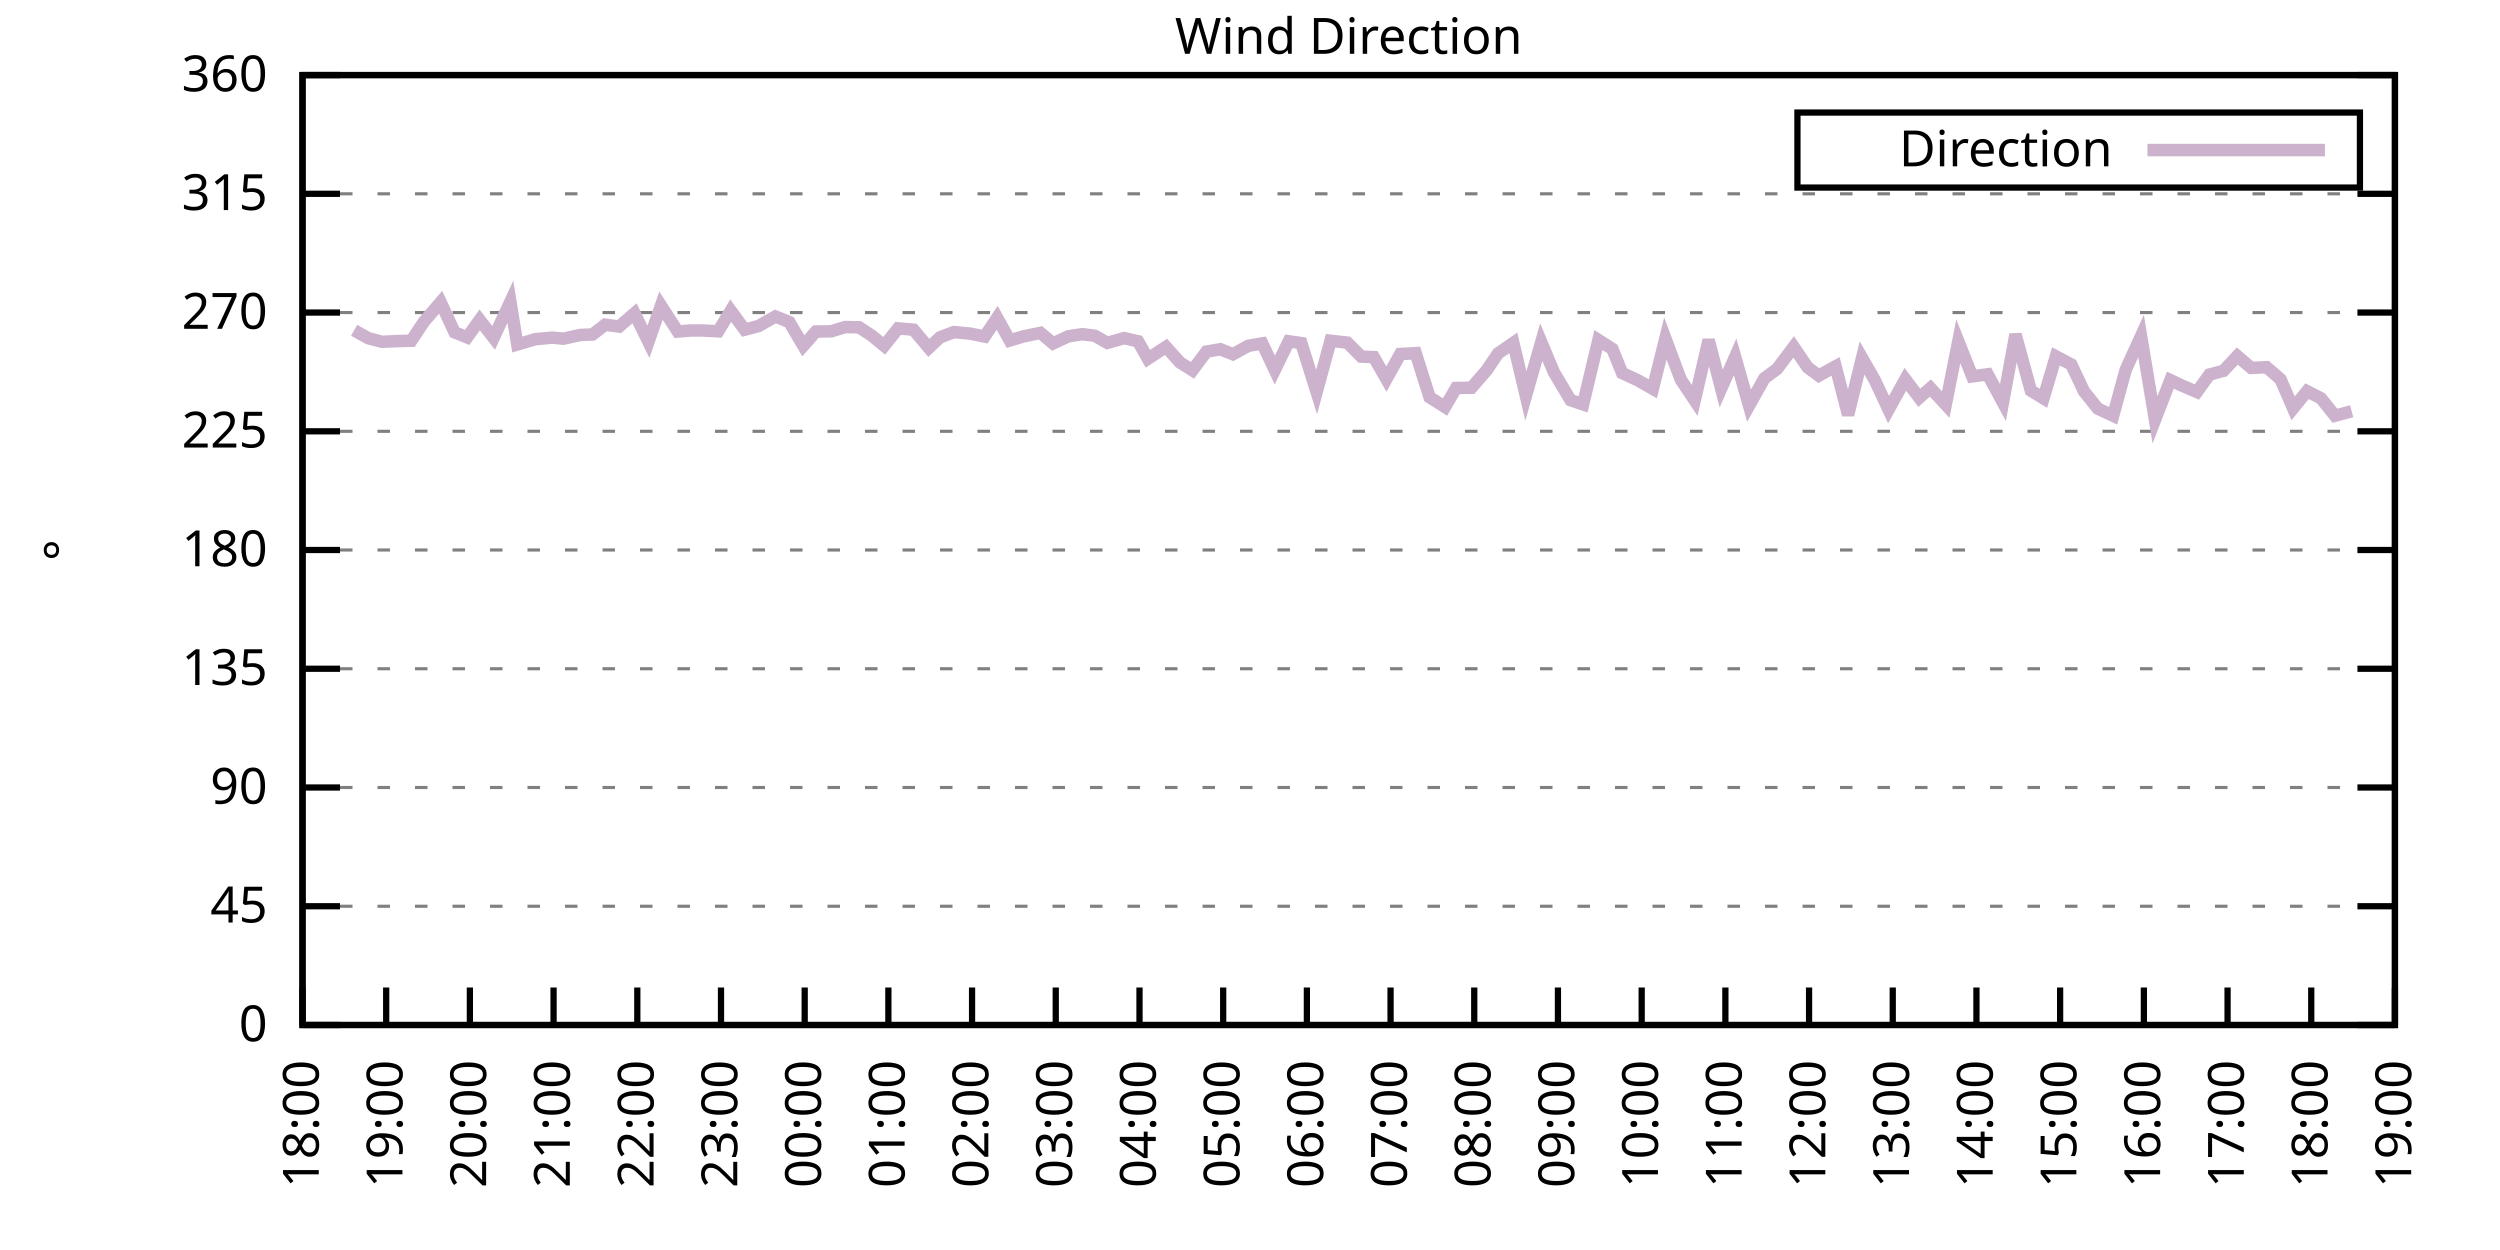
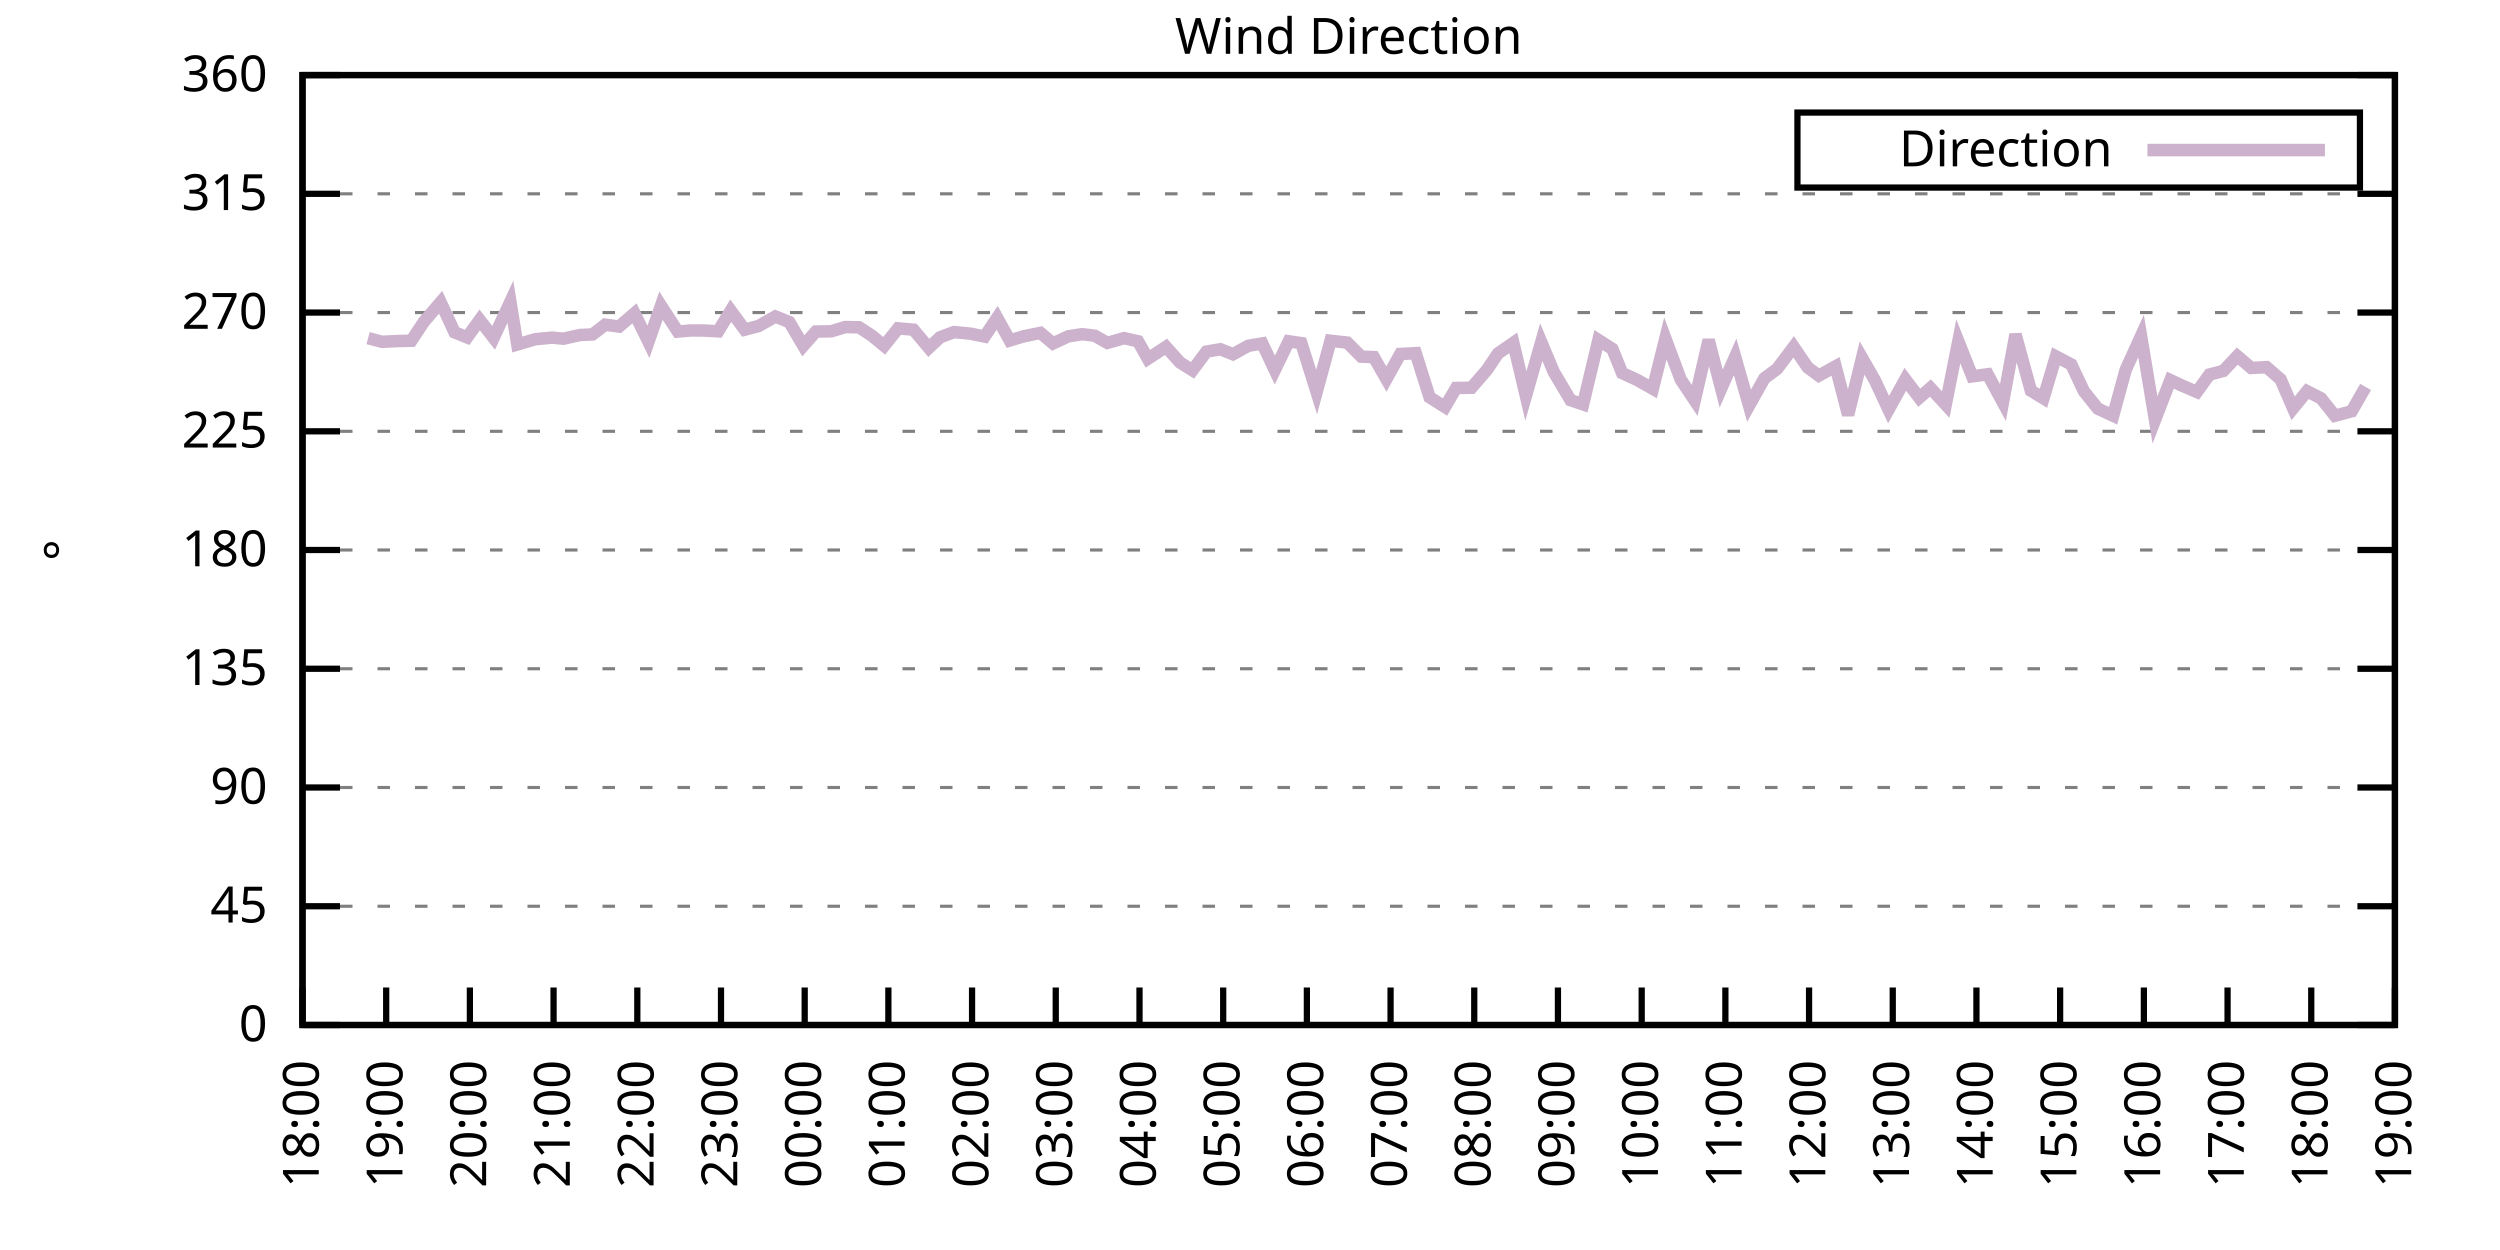
<svg xmlns="http://www.w3.org/2000/svg" xmlns:xlink="http://www.w3.org/1999/xlink" width="400" height="200" viewBox="0 0 400 200">
  <g id="gnuplot_canvas">
    <rect x="0" y="0" width="400" height="200" fill="none" />
    <defs>
      <circle id="gpDot" r="0.5" stroke-width="0.5" stroke="currentColor" />
      <path id="gpPt0" stroke-width="0.333" stroke="currentColor" d="M-1,0 h2 M0,-1 v2" />
      <path id="gpPt1" stroke-width="0.333" stroke="currentColor" d="M-1,-1 L1,1 M1,-1 L-1,1" />
      <path id="gpPt2" stroke-width="0.333" stroke="currentColor" d="M-1,0 L1,0 M0,-1 L0,1 M-1,-1 L1,1 M-1,1 L1,-1" />
      <rect id="gpPt3" stroke-width="0.333" stroke="currentColor" x="-1" y="-1" width="2" height="2" />
      <rect id="gpPt4" stroke-width="0.333" stroke="currentColor" fill="currentColor" x="-1" y="-1" width="2" height="2" />
      <circle id="gpPt5" stroke-width="0.333" stroke="currentColor" cx="0" cy="0" r="1" />
      <use xlink:href="#gpPt5" id="gpPt6" fill="currentColor" stroke="none" />
      <path id="gpPt7" stroke-width="0.333" stroke="currentColor" d="M0,-1.33 L-1.33,0.67 L1.33,0.67 z" />
      <use xlink:href="#gpPt7" id="gpPt8" fill="currentColor" stroke="none" />
      <use xlink:href="#gpPt7" id="gpPt9" stroke="currentColor" transform="rotate(180)" />
      <use xlink:href="#gpPt9" id="gpPt10" fill="currentColor" stroke="none" />
      <use xlink:href="#gpPt3" id="gpPt11" stroke="currentColor" transform="rotate(45)" />
      <use xlink:href="#gpPt11" id="gpPt12" fill="currentColor" stroke="none" />
      <path id="gpPt13" stroke-width="0.333" stroke="currentColor" d="M0,1.330 L1.265,0.411 L0.782,-1.067 L-0.782,-1.076 L-1.265,0.411 z" />
      <use xlink:href="#gpPt13" id="gpPt14" fill="currentColor" stroke="none" />
      <filter id="textbox" filterUnits="objectBoundingBox" x="0" y="0" height="1" width="1">
        <feFlood flood-color="white" flood-opacity="1" result="bgnd" />
        <feComposite in="SourceGraphic" in2="bgnd" operator="atop" />
      </filter>
      <filter id="greybox" filterUnits="objectBoundingBox" x="0" y="0" height="1" width="1">
        <feFlood flood-color="lightgrey" flood-opacity="1" result="grey" />
        <feComposite in="SourceGraphic" in2="grey" operator="atop" />
      </filter>
    </defs>
    <g fill="none" color="white" stroke="currentColor" stroke-width="1.00" stroke-linecap="butt" stroke-linejoin="miter">
</g>
    <g fill="none" color="black" stroke="currentColor" stroke-width="1.00" stroke-linecap="butt" stroke-linejoin="miter">
      <g stroke="none" shape-rendering="crispEdges">
        <polygon fill="rgb(255, 255, 255)" points="48.40,164.00 383.18,164.00 383.18,12.02 48.40,12.02 " />
      </g>
    </g>
    <g fill="none" color="black" stroke="currentColor" stroke-width="1.00" stroke-linecap="butt" stroke-linejoin="miter">
</g>
    <g fill="none" color="black" stroke="black" stroke-width="0.50" stroke-linecap="butt" stroke-linejoin="miter">
</g>
    <g fill="none" color="gray" stroke="currentColor" stroke-width="0.50" stroke-linecap="butt" stroke-linejoin="miter">
      <path stroke="gray" stroke-dasharray="2,4" class="gridline" d="M48.40,164.00 L383.19,164.00  " />
    </g>
    <g fill="none" color="gray" stroke="gray" stroke-width="1.00" stroke-linecap="butt" stroke-linejoin="miter">
</g>
    <g fill="none" color="black" stroke="currentColor" stroke-width="1.00" stroke-linecap="butt" stroke-linejoin="miter">
      <path stroke="black" d="M48.40,164.00 L54.40,164.00 M383.19,164.00 L377.19,164.00  " />
      <g transform="translate(42.80,166.60)" stroke="none" fill="black" font-family="Sans" font-size="8.00" text-anchor="end">
        <text>
          <tspan font-family="Sans"> 0</tspan>
        </text>
      </g>
    </g>
    <g fill="none" color="black" stroke="currentColor" stroke-width="1.00" stroke-linecap="butt" stroke-linejoin="miter">
</g>
    <g fill="none" color="black" stroke="black" stroke-width="0.50" stroke-linecap="butt" stroke-linejoin="miter">
</g>
    <g fill="none" color="gray" stroke="currentColor" stroke-width="0.50" stroke-linecap="butt" stroke-linejoin="miter">
      <path stroke="gray" stroke-dasharray="2,4" class="gridline" d="M48.40,145.00 L383.19,145.00  " />
    </g>
    <g fill="none" color="gray" stroke="gray" stroke-width="1.00" stroke-linecap="butt" stroke-linejoin="miter">
</g>
    <g fill="none" color="black" stroke="currentColor" stroke-width="1.00" stroke-linecap="butt" stroke-linejoin="miter">
      <path stroke="black" d="M48.40,145.00 L54.40,145.00 M383.19,145.00 L377.19,145.00  " />
      <g transform="translate(42.80,147.60)" stroke="none" fill="black" font-family="Sans" font-size="8.00" text-anchor="end">
        <text>
          <tspan font-family="Sans"> 45</tspan>
        </text>
      </g>
    </g>
    <g fill="none" color="black" stroke="currentColor" stroke-width="1.00" stroke-linecap="butt" stroke-linejoin="miter">
</g>
    <g fill="none" color="black" stroke="black" stroke-width="0.50" stroke-linecap="butt" stroke-linejoin="miter">
</g>
    <g fill="none" color="gray" stroke="currentColor" stroke-width="0.50" stroke-linecap="butt" stroke-linejoin="miter">
      <path stroke="gray" stroke-dasharray="2,4" class="gridline" d="M48.40,126.00 L383.19,126.00  " />
    </g>
    <g fill="none" color="gray" stroke="gray" stroke-width="1.00" stroke-linecap="butt" stroke-linejoin="miter">
</g>
    <g fill="none" color="black" stroke="currentColor" stroke-width="1.00" stroke-linecap="butt" stroke-linejoin="miter">
      <path stroke="black" d="M48.40,126.00 L54.40,126.00 M383.19,126.00 L377.19,126.00  " />
      <g transform="translate(42.80,128.60)" stroke="none" fill="black" font-family="Sans" font-size="8.00" text-anchor="end">
        <text>
          <tspan font-family="Sans"> 90</tspan>
        </text>
      </g>
    </g>
    <g fill="none" color="black" stroke="currentColor" stroke-width="1.00" stroke-linecap="butt" stroke-linejoin="miter">
</g>
    <g fill="none" color="black" stroke="black" stroke-width="0.50" stroke-linecap="butt" stroke-linejoin="miter">
</g>
    <g fill="none" color="gray" stroke="currentColor" stroke-width="0.50" stroke-linecap="butt" stroke-linejoin="miter">
      <path stroke="gray" stroke-dasharray="2,4" class="gridline" d="M48.40,107.00 L383.19,107.00  " />
    </g>
    <g fill="none" color="gray" stroke="gray" stroke-width="1.00" stroke-linecap="butt" stroke-linejoin="miter">
</g>
    <g fill="none" color="black" stroke="currentColor" stroke-width="1.00" stroke-linecap="butt" stroke-linejoin="miter">
      <path stroke="black" d="M48.40,107.00 L54.40,107.00 M383.19,107.00 L377.19,107.00  " />
      <g transform="translate(42.80,109.60)" stroke="none" fill="black" font-family="Sans" font-size="8.00" text-anchor="end">
        <text>
          <tspan font-family="Sans"> 135</tspan>
        </text>
      </g>
    </g>
    <g fill="none" color="black" stroke="currentColor" stroke-width="1.00" stroke-linecap="butt" stroke-linejoin="miter">
</g>
    <g fill="none" color="black" stroke="black" stroke-width="0.50" stroke-linecap="butt" stroke-linejoin="miter">
</g>
    <g fill="none" color="gray" stroke="currentColor" stroke-width="0.50" stroke-linecap="butt" stroke-linejoin="miter">
      <path stroke="gray" stroke-dasharray="2,4" class="gridline" d="M48.40,88.00 L383.19,88.00  " />
    </g>
    <g fill="none" color="gray" stroke="gray" stroke-width="1.00" stroke-linecap="butt" stroke-linejoin="miter">
</g>
    <g fill="none" color="black" stroke="currentColor" stroke-width="1.00" stroke-linecap="butt" stroke-linejoin="miter">
      <path stroke="black" d="M48.40,88.00 L54.40,88.00 M383.19,88.00 L377.19,88.00  " />
      <g transform="translate(42.80,90.60)" stroke="none" fill="black" font-family="Sans" font-size="8.00" text-anchor="end">
        <text>
          <tspan font-family="Sans"> 180</tspan>
        </text>
      </g>
    </g>
    <g fill="none" color="black" stroke="currentColor" stroke-width="1.00" stroke-linecap="butt" stroke-linejoin="miter">
</g>
    <g fill="none" color="black" stroke="black" stroke-width="0.50" stroke-linecap="butt" stroke-linejoin="miter">
</g>
    <g fill="none" color="gray" stroke="currentColor" stroke-width="0.50" stroke-linecap="butt" stroke-linejoin="miter">
      <path stroke="gray" stroke-dasharray="2,4" class="gridline" d="M48.40,69.01 L383.19,69.01  " />
    </g>
    <g fill="none" color="gray" stroke="gray" stroke-width="1.00" stroke-linecap="butt" stroke-linejoin="miter">
</g>
    <g fill="none" color="black" stroke="currentColor" stroke-width="1.00" stroke-linecap="butt" stroke-linejoin="miter">
      <path stroke="black" d="M48.40,69.01 L54.40,69.01 M383.19,69.01 L377.19,69.01  " />
      <g transform="translate(42.80,71.61)" stroke="none" fill="black" font-family="Sans" font-size="8.00" text-anchor="end">
        <text>
          <tspan font-family="Sans"> 225</tspan>
        </text>
      </g>
    </g>
    <g fill="none" color="black" stroke="currentColor" stroke-width="1.00" stroke-linecap="butt" stroke-linejoin="miter">
</g>
    <g fill="none" color="black" stroke="black" stroke-width="0.50" stroke-linecap="butt" stroke-linejoin="miter">
</g>
    <g fill="none" color="gray" stroke="currentColor" stroke-width="0.50" stroke-linecap="butt" stroke-linejoin="miter">
      <path stroke="gray" stroke-dasharray="2,4" class="gridline" d="M48.40,50.01 L383.19,50.01  " />
    </g>
    <g fill="none" color="gray" stroke="gray" stroke-width="1.00" stroke-linecap="butt" stroke-linejoin="miter">
</g>
    <g fill="none" color="black" stroke="currentColor" stroke-width="1.00" stroke-linecap="butt" stroke-linejoin="miter">
      <path stroke="black" d="M48.40,50.01 L54.40,50.01 M383.19,50.01 L377.19,50.01  " />
      <g transform="translate(42.80,52.61)" stroke="none" fill="black" font-family="Sans" font-size="8.00" text-anchor="end">
        <text>
          <tspan font-family="Sans"> 270</tspan>
        </text>
      </g>
    </g>
    <g fill="none" color="black" stroke="currentColor" stroke-width="1.00" stroke-linecap="butt" stroke-linejoin="miter">
</g>
    <g fill="none" color="black" stroke="black" stroke-width="0.50" stroke-linecap="butt" stroke-linejoin="miter">
</g>
    <g fill="none" color="gray" stroke="currentColor" stroke-width="0.50" stroke-linecap="butt" stroke-linejoin="miter">
      <path stroke="gray" stroke-dasharray="2,4" class="gridline" d="M48.40,31.01 L383.19,31.01  " />
    </g>
    <g fill="none" color="gray" stroke="gray" stroke-width="1.00" stroke-linecap="butt" stroke-linejoin="miter">
</g>
    <g fill="none" color="black" stroke="currentColor" stroke-width="1.00" stroke-linecap="butt" stroke-linejoin="miter">
      <path stroke="black" d="M48.40,31.01 L54.40,31.01 M383.19,31.01 L377.19,31.01  " />
      <g transform="translate(42.80,33.61)" stroke="none" fill="black" font-family="Sans" font-size="8.00" text-anchor="end">
        <text>
          <tspan font-family="Sans"> 315</tspan>
        </text>
      </g>
    </g>
    <g fill="none" color="black" stroke="currentColor" stroke-width="1.00" stroke-linecap="butt" stroke-linejoin="miter">
</g>
    <g fill="none" color="black" stroke="black" stroke-width="0.50" stroke-linecap="butt" stroke-linejoin="miter">
</g>
    <g fill="none" color="gray" stroke="currentColor" stroke-width="0.50" stroke-linecap="butt" stroke-linejoin="miter">
      <path stroke="gray" stroke-dasharray="2,4" class="gridline" d="M48.40,12.01 L383.19,12.01  " />
    </g>
    <g fill="none" color="gray" stroke="gray" stroke-width="1.00" stroke-linecap="butt" stroke-linejoin="miter">
</g>
    <g fill="none" color="black" stroke="currentColor" stroke-width="1.00" stroke-linecap="butt" stroke-linejoin="miter">
      <path stroke="black" d="M48.40,12.01 L54.40,12.01 M383.19,12.01 L377.19,12.01  " />
      <g transform="translate(42.80,14.61)" stroke="none" fill="black" font-family="Sans" font-size="8.00" text-anchor="end">
        <text>
          <tspan font-family="Sans"> 360</tspan>
        </text>
      </g>
    </g>
    <g fill="none" color="black" stroke="currentColor" stroke-width="1.00" stroke-linecap="butt" stroke-linejoin="miter">
      <path stroke="black" d="M48.40,164.00 L48.40,158.00  " />
      <g transform="translate(51.00,169.60) rotate(270.00)" stroke="none" fill="black" font-family="Sans" font-size="8.00" text-anchor="end">
        <text>
          <tspan font-family="Sans">18:00</tspan>
        </text>
      </g>
    </g>
    <g fill="none" color="black" stroke="currentColor" stroke-width="1.00" stroke-linecap="butt" stroke-linejoin="miter">
      <path stroke="black" d="M61.79,164.00 L61.79,158.00  " />
      <g transform="translate(64.39,169.60) rotate(270.00)" stroke="none" fill="black" font-family="Sans" font-size="8.00" text-anchor="end">
        <text>
          <tspan font-family="Sans">19:00</tspan>
        </text>
      </g>
    </g>
    <g fill="none" color="black" stroke="currentColor" stroke-width="1.00" stroke-linecap="butt" stroke-linejoin="miter">
      <path stroke="black" d="M75.18,164.00 L75.18,158.00  " />
      <g transform="translate(77.78,169.60) rotate(270.00)" stroke="none" fill="black" font-family="Sans" font-size="8.00" text-anchor="end">
        <text>
          <tspan font-family="Sans">20:00</tspan>
        </text>
      </g>
    </g>
    <g fill="none" color="black" stroke="currentColor" stroke-width="1.00" stroke-linecap="butt" stroke-linejoin="miter">
      <path stroke="black" d="M88.57,164.00 L88.57,158.00  " />
      <g transform="translate(91.17,169.60) rotate(270.00)" stroke="none" fill="black" font-family="Sans" font-size="8.00" text-anchor="end">
        <text>
          <tspan font-family="Sans">21:00</tspan>
        </text>
      </g>
    </g>
    <g fill="none" color="black" stroke="currentColor" stroke-width="1.00" stroke-linecap="butt" stroke-linejoin="miter">
      <path stroke="black" d="M101.97,164.00 L101.97,158.00  " />
      <g transform="translate(104.57,169.60) rotate(270.00)" stroke="none" fill="black" font-family="Sans" font-size="8.00" text-anchor="end">
        <text>
          <tspan font-family="Sans">22:00</tspan>
        </text>
      </g>
    </g>
    <g fill="none" color="black" stroke="currentColor" stroke-width="1.00" stroke-linecap="butt" stroke-linejoin="miter">
      <path stroke="black" d="M115.36,164.00 L115.36,158.00  " />
      <g transform="translate(117.96,169.60) rotate(270.00)" stroke="none" fill="black" font-family="Sans" font-size="8.00" text-anchor="end">
        <text>
          <tspan font-family="Sans">23:00</tspan>
        </text>
      </g>
    </g>
    <g fill="none" color="black" stroke="currentColor" stroke-width="1.00" stroke-linecap="butt" stroke-linejoin="miter">
      <path stroke="black" d="M128.75,164.00 L128.75,158.00  " />
      <g transform="translate(131.35,169.60) rotate(270.00)" stroke="none" fill="black" font-family="Sans" font-size="8.00" text-anchor="end">
        <text>
          <tspan font-family="Sans">00:00</tspan>
        </text>
      </g>
    </g>
    <g fill="none" color="black" stroke="currentColor" stroke-width="1.00" stroke-linecap="butt" stroke-linejoin="miter">
      <path stroke="black" d="M142.14,164.00 L142.14,158.00  " />
      <g transform="translate(144.74,169.60) rotate(270.00)" stroke="none" fill="black" font-family="Sans" font-size="8.00" text-anchor="end">
        <text>
          <tspan font-family="Sans">01:00</tspan>
        </text>
      </g>
    </g>
    <g fill="none" color="black" stroke="currentColor" stroke-width="1.00" stroke-linecap="butt" stroke-linejoin="miter">
      <path stroke="black" d="M155.53,164.00 L155.53,158.00  " />
      <g transform="translate(158.13,169.60) rotate(270.00)" stroke="none" fill="black" font-family="Sans" font-size="8.00" text-anchor="end">
        <text>
          <tspan font-family="Sans">02:00</tspan>
        </text>
      </g>
    </g>
    <g fill="none" color="black" stroke="currentColor" stroke-width="1.00" stroke-linecap="butt" stroke-linejoin="miter">
      <path stroke="black" d="M168.92,164.00 L168.92,158.00  " />
      <g transform="translate(171.52,169.60) rotate(270.00)" stroke="none" fill="black" font-family="Sans" font-size="8.00" text-anchor="end">
        <text>
          <tspan font-family="Sans">03:00</tspan>
        </text>
      </g>
    </g>
    <g fill="none" color="black" stroke="currentColor" stroke-width="1.00" stroke-linecap="butt" stroke-linejoin="miter">
      <path stroke="black" d="M182.32,164.00 L182.32,158.00  " />
      <g transform="translate(184.92,169.60) rotate(270.00)" stroke="none" fill="black" font-family="Sans" font-size="8.00" text-anchor="end">
        <text>
          <tspan font-family="Sans">04:00</tspan>
        </text>
      </g>
    </g>
    <g fill="none" color="black" stroke="currentColor" stroke-width="1.00" stroke-linecap="butt" stroke-linejoin="miter">
      <path stroke="black" d="M195.71,164.00 L195.71,158.00  " />
      <g transform="translate(198.31,169.60) rotate(270.00)" stroke="none" fill="black" font-family="Sans" font-size="8.00" text-anchor="end">
        <text>
          <tspan font-family="Sans">05:00</tspan>
        </text>
      </g>
    </g>
    <g fill="none" color="black" stroke="currentColor" stroke-width="1.00" stroke-linecap="butt" stroke-linejoin="miter">
      <path stroke="black" d="M209.10,164.00 L209.10,158.00  " />
      <g transform="translate(211.70,169.60) rotate(270.00)" stroke="none" fill="black" font-family="Sans" font-size="8.00" text-anchor="end">
        <text>
          <tspan font-family="Sans">06:00</tspan>
        </text>
      </g>
    </g>
    <g fill="none" color="black" stroke="currentColor" stroke-width="1.00" stroke-linecap="butt" stroke-linejoin="miter">
      <path stroke="black" d="M222.49,164.00 L222.49,158.00  " />
      <g transform="translate(225.09,169.60) rotate(270.00)" stroke="none" fill="black" font-family="Sans" font-size="8.00" text-anchor="end">
        <text>
          <tspan font-family="Sans">07:00</tspan>
        </text>
      </g>
    </g>
    <g fill="none" color="black" stroke="currentColor" stroke-width="1.00" stroke-linecap="butt" stroke-linejoin="miter">
      <path stroke="black" d="M235.88,164.00 L235.88,158.00  " />
      <g transform="translate(238.48,169.60) rotate(270.00)" stroke="none" fill="black" font-family="Sans" font-size="8.00" text-anchor="end">
        <text>
          <tspan font-family="Sans">08:00</tspan>
        </text>
      </g>
    </g>
    <g fill="none" color="black" stroke="currentColor" stroke-width="1.00" stroke-linecap="butt" stroke-linejoin="miter">
      <path stroke="black" d="M249.27,164.00 L249.27,158.00  " />
      <g transform="translate(251.87,169.60) rotate(270.00)" stroke="none" fill="black" font-family="Sans" font-size="8.00" text-anchor="end">
        <text>
          <tspan font-family="Sans">09:00</tspan>
        </text>
      </g>
    </g>
    <g fill="none" color="black" stroke="currentColor" stroke-width="1.00" stroke-linecap="butt" stroke-linejoin="miter">
      <path stroke="black" d="M262.67,164.00 L262.67,158.00  " />
      <g transform="translate(265.27,169.60) rotate(270.00)" stroke="none" fill="black" font-family="Sans" font-size="8.00" text-anchor="end">
        <text>
          <tspan font-family="Sans">10:00</tspan>
        </text>
      </g>
    </g>
    <g fill="none" color="black" stroke="currentColor" stroke-width="1.00" stroke-linecap="butt" stroke-linejoin="miter">
      <path stroke="black" d="M276.06,164.00 L276.06,158.00  " />
      <g transform="translate(278.66,169.60) rotate(270.00)" stroke="none" fill="black" font-family="Sans" font-size="8.00" text-anchor="end">
        <text>
          <tspan font-family="Sans">11:00</tspan>
        </text>
      </g>
    </g>
    <g fill="none" color="black" stroke="currentColor" stroke-width="1.00" stroke-linecap="butt" stroke-linejoin="miter">
      <path stroke="black" d="M289.45,164.00 L289.45,158.00  " />
      <g transform="translate(292.05,169.60) rotate(270.00)" stroke="none" fill="black" font-family="Sans" font-size="8.00" text-anchor="end">
        <text>
          <tspan font-family="Sans">12:00</tspan>
        </text>
      </g>
    </g>
    <g fill="none" color="black" stroke="currentColor" stroke-width="1.00" stroke-linecap="butt" stroke-linejoin="miter">
      <path stroke="black" d="M302.84,164.00 L302.84,158.00  " />
      <g transform="translate(305.44,169.60) rotate(270.00)" stroke="none" fill="black" font-family="Sans" font-size="8.00" text-anchor="end">
        <text>
          <tspan font-family="Sans">13:00</tspan>
        </text>
      </g>
    </g>
    <g fill="none" color="black" stroke="currentColor" stroke-width="1.00" stroke-linecap="butt" stroke-linejoin="miter">
      <path stroke="black" d="M316.23,164.00 L316.23,158.00  " />
      <g transform="translate(318.83,169.60) rotate(270.00)" stroke="none" fill="black" font-family="Sans" font-size="8.00" text-anchor="end">
        <text>
          <tspan font-family="Sans">14:00</tspan>
        </text>
      </g>
    </g>
    <g fill="none" color="black" stroke="currentColor" stroke-width="1.00" stroke-linecap="butt" stroke-linejoin="miter">
      <path stroke="black" d="M329.62,164.00 L329.62,158.00  " />
      <g transform="translate(332.22,169.60) rotate(270.00)" stroke="none" fill="black" font-family="Sans" font-size="8.00" text-anchor="end">
        <text>
          <tspan font-family="Sans">15:00</tspan>
        </text>
      </g>
    </g>
    <g fill="none" color="black" stroke="currentColor" stroke-width="1.00" stroke-linecap="butt" stroke-linejoin="miter">
      <path stroke="black" d="M343.02,164.00 L343.02,158.00  " />
      <g transform="translate(345.62,169.60) rotate(270.00)" stroke="none" fill="black" font-family="Sans" font-size="8.00" text-anchor="end">
        <text>
          <tspan font-family="Sans">16:00</tspan>
        </text>
      </g>
    </g>
    <g fill="none" color="black" stroke="currentColor" stroke-width="1.00" stroke-linecap="butt" stroke-linejoin="miter">
      <path stroke="black" d="M356.41,164.00 L356.41,158.00  " />
      <g transform="translate(359.01,169.60) rotate(270.00)" stroke="none" fill="black" font-family="Sans" font-size="8.00" text-anchor="end">
        <text>
          <tspan font-family="Sans">17:00</tspan>
        </text>
      </g>
    </g>
    <g fill="none" color="black" stroke="currentColor" stroke-width="1.00" stroke-linecap="butt" stroke-linejoin="miter">
      <path stroke="black" d="M369.80,164.00 L369.80,158.00  " />
      <g transform="translate(372.40,169.60) rotate(270.00)" stroke="none" fill="black" font-family="Sans" font-size="8.00" text-anchor="end">
        <text>
          <tspan font-family="Sans">18:00</tspan>
        </text>
      </g>
    </g>
    <g fill="none" color="black" stroke="currentColor" stroke-width="1.00" stroke-linecap="butt" stroke-linejoin="miter">
      <path stroke="black" d="M383.19,164.00 L383.19,158.00  " />
      <g transform="translate(385.79,169.60) rotate(270.00)" stroke="none" fill="black" font-family="Sans" font-size="8.00" text-anchor="end">
        <text>
          <tspan font-family="Sans">19:00</tspan>
        </text>
      </g>
    </g>
    <g fill="none" color="black" stroke="currentColor" stroke-width="1.00" stroke-linecap="butt" stroke-linejoin="miter">
</g>
    <g fill="none" color="black" stroke="currentColor" stroke-width="1.00" stroke-linecap="butt" stroke-linejoin="miter">
      <path stroke="black" d="M48.40,12.01 L48.40,164.00 L383.19,164.00 L383.19,12.01 L48.40,12.01 Z  " />
    </g>
    <g fill="none" color="black" stroke="currentColor" stroke-width="1.00" stroke-linecap="butt" stroke-linejoin="miter">
</g>
    <g fill="none" color="black" stroke="currentColor" stroke-width="1.00" stroke-linecap="butt" stroke-linejoin="miter">
      <path stroke="black" d="M287.59,30.01 L287.59,18.01 L377.59,18.01 L377.59,30.01 L287.59,30.01 Z  " />
    </g>
    <g id="Wind_direction_plot_1">
      <g fill="none" color="white" stroke="black" stroke-width="2.00" stroke-linecap="butt" stroke-linejoin="miter">
</g>
      <g fill="none" color="black" stroke="currentColor" stroke-width="2.00" stroke-linecap="butt" stroke-linejoin="miter">
        <g transform="translate(337.99,26.61)" stroke="none" fill="black" font-family="Sans" font-size="8.00" text-anchor="end">
          <text>
            <tspan font-family="Sans">Direction</tspan>
          </text>
        </g>
      </g>
      <g fill="none" color="black" stroke="currentColor" stroke-width="2.00" stroke-linecap="butt" stroke-linejoin="miter">
-         <path stroke="rgb(204, 178, 204)" d="M343.59,24.01 L371.99,24.01 M56.66,52.84 L58.89,54.10 L61.12,54.69 L63.58,54.57 L65.81,54.52 L67.82,51.49   L70.50,48.36 L72.73,53.17 L74.74,53.98 L76.75,51.19 L78.98,54.06 L81.66,48.28 L82.77,55.12 L85.67,54.27   L88.35,54.02 L90.14,54.19 L92.82,53.60 L94.82,53.51 L96.83,51.95 L99.06,52.25 L101.52,50.13 L103.75,54.69   L105.76,48.91 L108.44,53.05 L110.45,52.88 L112.46,52.88 L114.91,53.01 L116.92,49.71 L119.15,52.75 L121.38,52.16   L124.06,50.64 L126.29,51.53 L128.53,55.33 L130.54,53.05 L132.99,53.01 L135.22,52.33 L137.45,52.37 L139.46,53.68   L141.47,55.33 L143.70,52.54 L146.16,52.75 L148.61,55.66 L150.40,53.98 L152.63,53.13 L155.31,53.39 L157.54,53.85   L159.55,50.85 L161.56,54.48 L163.79,53.81 L166.47,53.26 L168.48,54.95 L170.93,53.81 L173.17,53.47 L175.17,53.72   L177.18,54.86 L179.86,54.10 L182.09,54.61 L183.66,57.40 L186.56,55.50 L188.79,57.99 L190.80,59.25 L193.03,56.26   L195.26,55.88 L197.27,56.68 L199.73,55.33 L201.96,54.95 L203.97,59.21 L206.20,54.61 L208.21,54.90 L210.66,62.72   L212.89,54.52 L215.57,54.82 L217.80,57.06 L219.81,57.14 L221.82,60.65 L224.05,56.64 L226.51,56.51 L228.74,63.56   L231.20,65.12 L232.98,62.08 L235.44,62.04 L237.89,59.21 L239.68,56.55 L242.13,54.86 L244.14,63.35 L246.60,54.74   L248.60,59.51 L251.28,64.02 L253.29,64.70 L255.75,54.40 L257.98,55.83 L259.54,59.68 L262.00,60.82 L264.45,62.21   L266.46,54.15 L268.92,60.73 L271.15,64.07 L273.38,54.40 L275.39,62.17 L277.62,57.10 L279.85,64.91 L282.31,60.52   L284.32,59.04 L286.99,55.50 L289.23,58.79 L291.01,60.10 L293.69,58.62 L295.70,66.39 L297.93,57.27 L299.94,60.77   L302.17,65.54 L304.85,60.69 L307.08,63.64 L308.87,62.08 L311.32,64.74 L313.33,54.61 L315.56,60.22 L318.02,59.89   L320.47,64.40 L322.48,53.51 L324.94,62.50 L326.95,63.73 L328.95,57.02 L331.41,58.32 L333.42,62.59 L335.65,65.38   L338.10,66.52 L340.11,59.17 L342.57,53.77 L344.80,67.19 L347.26,60.82 L349.04,61.66 L351.50,62.72 L353.51,59.93   L355.74,59.34 L357.97,56.97 L360.20,58.87 L362.66,58.75 L364.89,60.69 L366.90,65.33 L369.13,62.59 L371.36,63.73   L373.59,66.52 L376.27,65.80  " />
+         <path stroke="rgb(204, 178, 204)" d="M343.59,24.01 L371.99,24.01 M58.89,54.10 L61.12,54.69 L63.58,54.57 L65.81,54.52 L67.82,51.49 L70.50,48.36   L72.73,53.17 L74.74,53.98 L76.75,51.19 L78.98,54.06 L81.66,48.28 L82.77,55.12 L85.67,54.27 L88.35,54.02   L90.14,54.19 L92.82,53.60 L94.82,53.51 L96.83,51.95 L99.06,52.25 L101.52,50.13 L103.75,54.69 L105.76,48.91   L108.44,53.05 L110.45,52.88 L112.46,52.88 L114.91,53.01 L116.92,49.71 L119.15,52.75 L121.38,52.16 L124.06,50.64   L126.29,51.53 L128.53,55.33 L130.54,53.05 L132.99,53.01 L135.22,52.33 L137.45,52.37 L139.46,53.68 L141.47,55.33   L143.70,52.54 L146.16,52.75 L148.61,55.66 L150.40,53.98 L152.63,53.13 L155.31,53.39 L157.54,53.85 L159.55,50.85   L161.56,54.48 L163.79,53.81 L166.47,53.26 L168.48,54.95 L170.93,53.81 L173.17,53.47 L175.17,53.72 L177.18,54.86   L179.86,54.10 L182.09,54.61 L183.66,57.40 L186.56,55.50 L188.79,57.99 L190.80,59.25 L193.03,56.26 L195.26,55.88   L197.27,56.68 L199.73,55.33 L201.96,54.95 L203.97,59.21 L206.20,54.61 L208.21,54.90 L210.66,62.72 L212.89,54.52   L215.57,54.82 L217.80,57.06 L219.81,57.14 L221.82,60.65 L224.05,56.64 L226.51,56.51 L228.74,63.56 L231.20,65.12   L232.98,62.08 L235.44,62.04 L237.89,59.21 L239.68,56.55 L242.13,54.86 L244.14,63.35 L246.60,54.74 L248.60,59.51   L251.28,64.02 L253.29,64.70 L255.75,54.40 L257.98,55.83 L259.54,59.68 L262.00,60.82 L264.45,62.21 L266.46,54.15   L268.92,60.73 L271.15,64.07 L273.38,54.40 L275.39,62.17 L277.62,57.10 L279.85,64.91 L282.31,60.52 L284.32,59.04   L286.99,55.50 L289.23,58.79 L291.01,60.10 L293.69,58.62 L295.70,66.39 L297.93,57.27 L299.94,60.77 L302.17,65.54   L304.85,60.69 L307.08,63.64 L308.87,62.08 L311.32,64.74 L313.33,54.61 L315.56,60.22 L318.02,59.89 L320.47,64.40   L322.48,53.51 L324.94,62.50 L326.95,63.73 L328.95,57.02 L331.41,58.32 L333.42,62.59 L335.65,65.38 L338.10,66.52   L340.11,59.17 L342.57,53.77 L344.80,67.19 L347.26,60.82 L349.04,61.66 L351.50,62.72 L353.51,59.93 L355.74,59.34   L357.97,56.97 L360.20,58.87 L362.66,58.75 L364.89,60.69 L366.90,65.33 L369.13,62.59 L371.36,63.73 L373.59,66.52   L376.27,65.80 L378.50,61.91  " />
      </g>
    </g>
    <g fill="none" color="black" stroke="currentColor" stroke-width="2.00" stroke-linecap="butt" stroke-linejoin="miter">
</g>
    <g fill="none" color="black" stroke="black" stroke-width="1.00" stroke-linecap="butt" stroke-linejoin="miter">
</g>
    <g fill="none" color="black" stroke="currentColor" stroke-width="1.00" stroke-linecap="butt" stroke-linejoin="miter">
      <path stroke="black" d="M48.40,12.01 L48.40,164.00 L383.19,164.00 L383.19,12.01 L48.40,12.01 Z  " />
      <g transform="translate(12.80,88.01) rotate(270.00)" stroke="none" fill="black" font-family="Sans" font-size="8.00" text-anchor="middle">
        <text>
          <tspan font-family="Sans">°</tspan>
        </text>
      </g>
    </g>
    <g fill="none" color="black" stroke="currentColor" stroke-width="1.00" stroke-linecap="butt" stroke-linejoin="miter">
</g>
    <g fill="none" color="black" stroke="currentColor" stroke-width="1.00" stroke-linecap="butt" stroke-linejoin="miter">
      <g transform="translate(215.79,8.61)" stroke="none" fill="black" font-family="Sans" font-size="8.00" text-anchor="middle">
        <text>
          <tspan font-family="Sans">Wind Direction</tspan>
        </text>
      </g>
    </g>
    <g fill="none" color="black" stroke="currentColor" stroke-width="1.00" stroke-linecap="butt" stroke-linejoin="miter">
</g>
  </g>
</svg>
